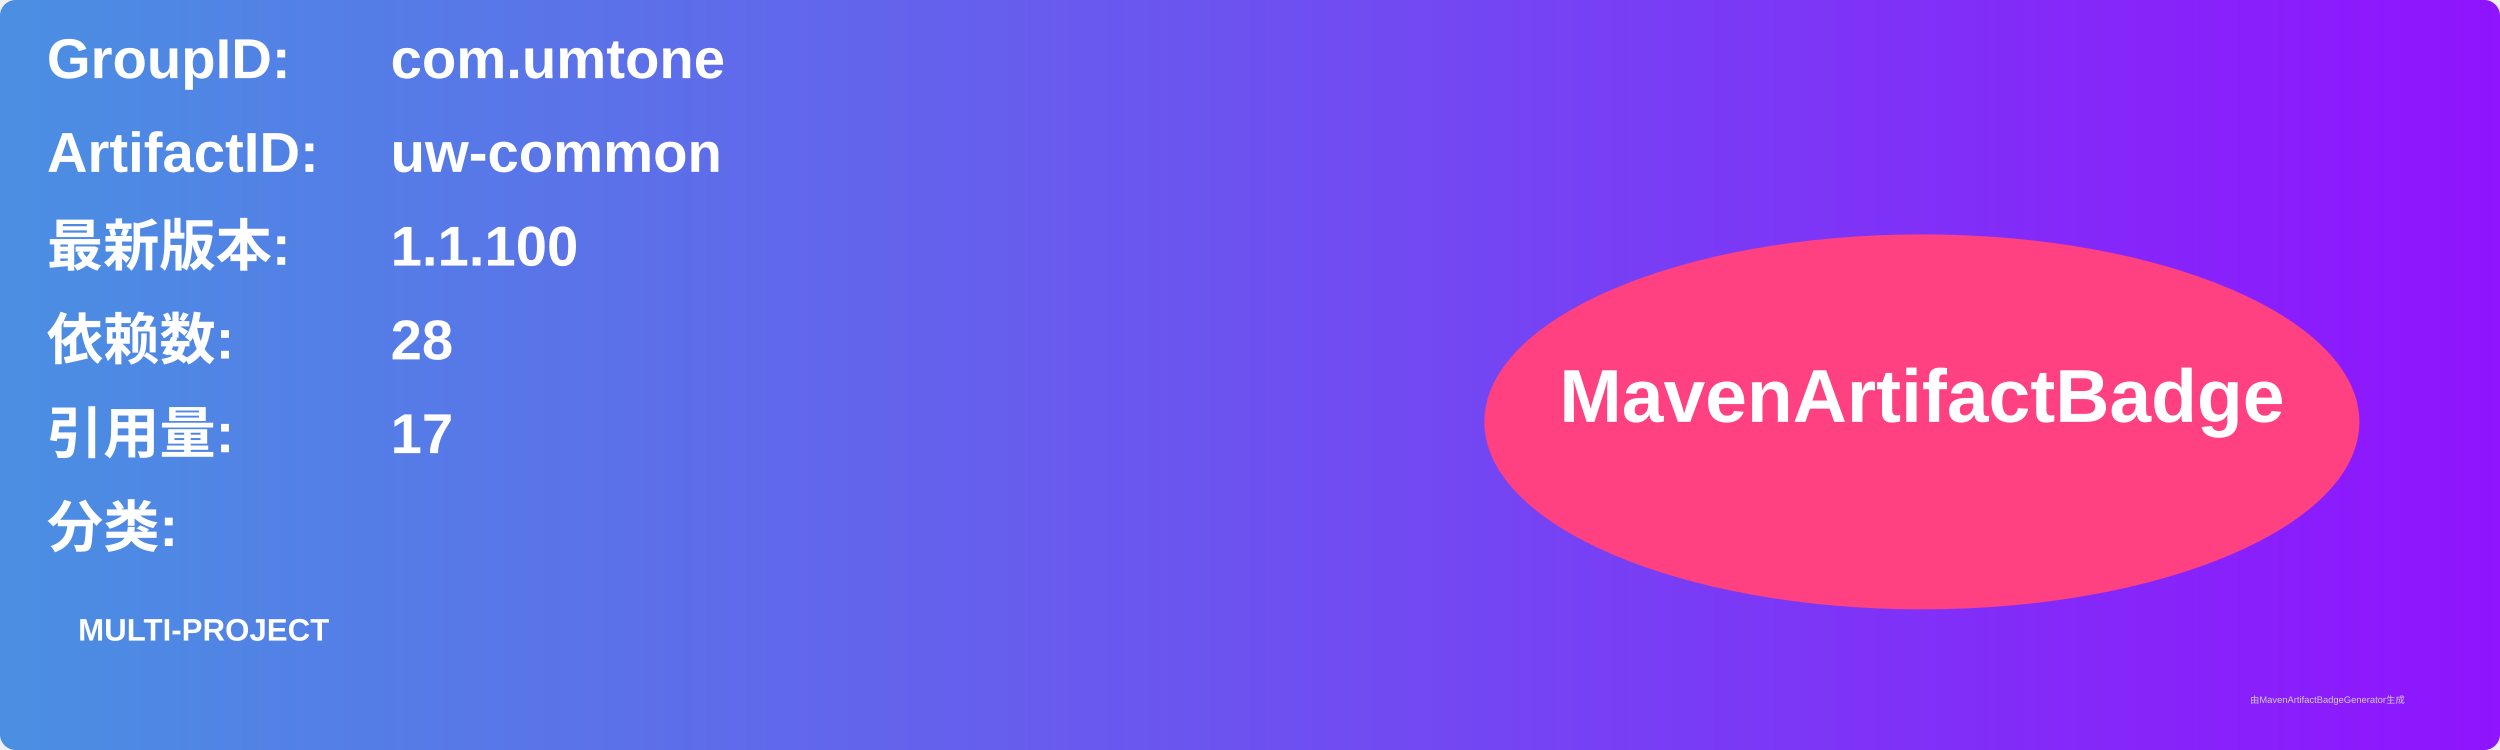
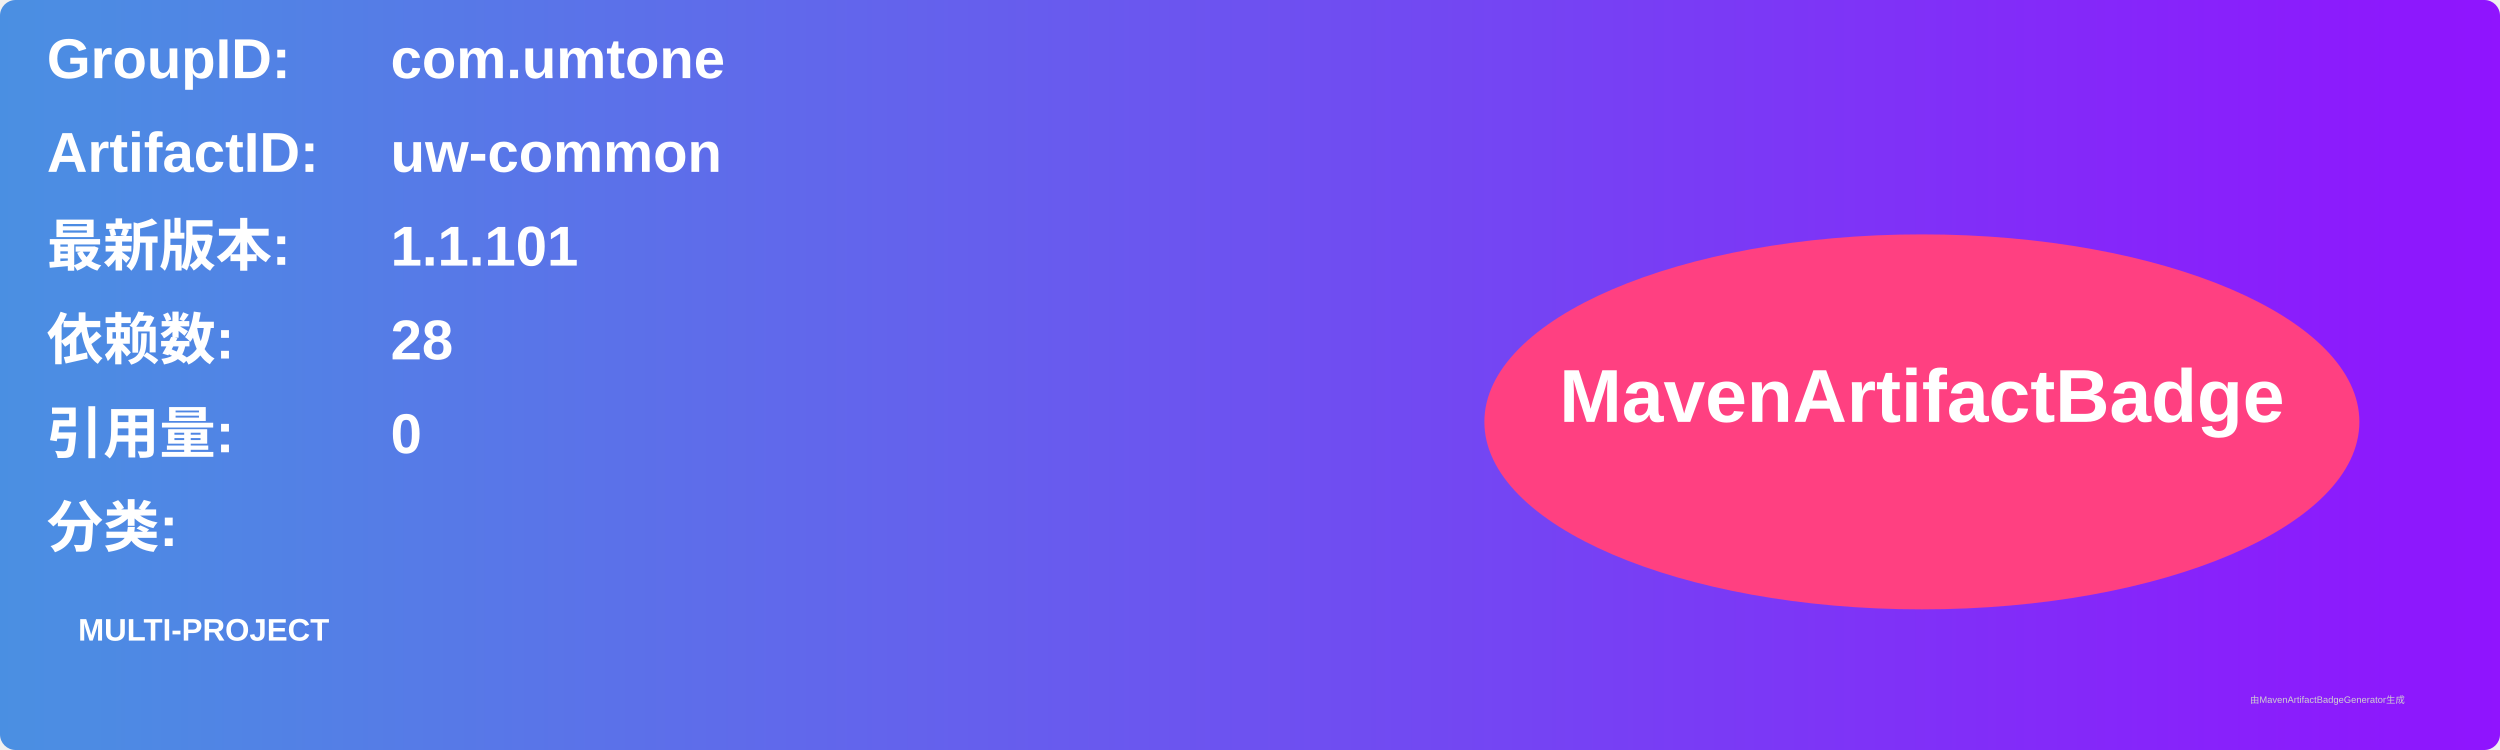
<svg xmlns="http://www.w3.org/2000/svg" width="800" height="240" viewBox="0 0 800 240">
  <linearGradient id="grad" x1="0%" y1="0%" x2="100%" y2="0%">
    <stop offset="0%" stop-color="#4a90e2" />
    <stop offset="100%" stop-color="#9013fe" />
  </linearGradient>
  <rect width="100%" height="100%" rx="5" ry="5" fill="url(#grad)" />
  <g transform="translate(15, 15)">
    <text x="0" y="10" font-family="Arial" font-size="18" fill="white" font-weight="bold" width="260">GroupID:</text>
    <text x="110" y="10" font-family="Arial" font-size="18" fill="white" font-weight="bold" width="460">com.umtone</text>
    <text x="0" y="40" font-family="Arial" font-size="18" fill="white" font-weight="bold" width="260">ArtifactID:</text>
    <text x="110" y="40" font-family="Arial" font-size="18" fill="white" font-weight="bold" width="460">uw-common</text>
    <text x="0" y="70" font-family="Arial" font-size="18" fill="white" font-weight="bold">最新版本:</text>
    <text x="110" y="70" font-family="Arial" font-size="18" fill="white" font-weight="bold">
-       <tspan font-weight="bold">1.1.100</tspan>
+       <tspan font-weight="bold">1.1.101</tspan>
    </text>
    <text x="0" y="100" font-family="Arial" font-size="18" fill="white" font-weight="bold">依赖数: </text>
    <text x="110" y="100" font-family="Arial" font-size="18" fill="white">
      <tspan font-weight="bold">28</tspan>
    </text>
    <text x="0" y="130" font-family="Arial" font-size="18" fill="white" font-weight="bold">引用量: </text>
    <text x="110" y="130" font-family="Arial" font-size="18" fill="white">
-       <tspan font-weight="bold">17</tspan>
+       <tspan font-weight="bold">0</tspan>
    </text>
    <text x="0" y="160" font-family="Arial" font-size="18" fill="white" font-weight="bold">分类:</text>
    <text x="10" y="190" font-family="Arial" font-size="10" fill="white">
      <tspan font-weight="bold">MULTI-PROJECT</tspan>
    </text>
    <ellipse cx="600" cy="120" rx="140" ry="60" fill="#ff4081" />
    <text x="600" y="120" text-anchor="middle" font-family="Arial" font-size="24" fill="white" font-weight="bold">MavenArtifactBadge</text>
  </g>
  <text x="720" y="225" font-family="Arial" font-size="3" fill="#d0d0d0">由MavenArtifactBadgeGenerator生成</text>
</svg>
